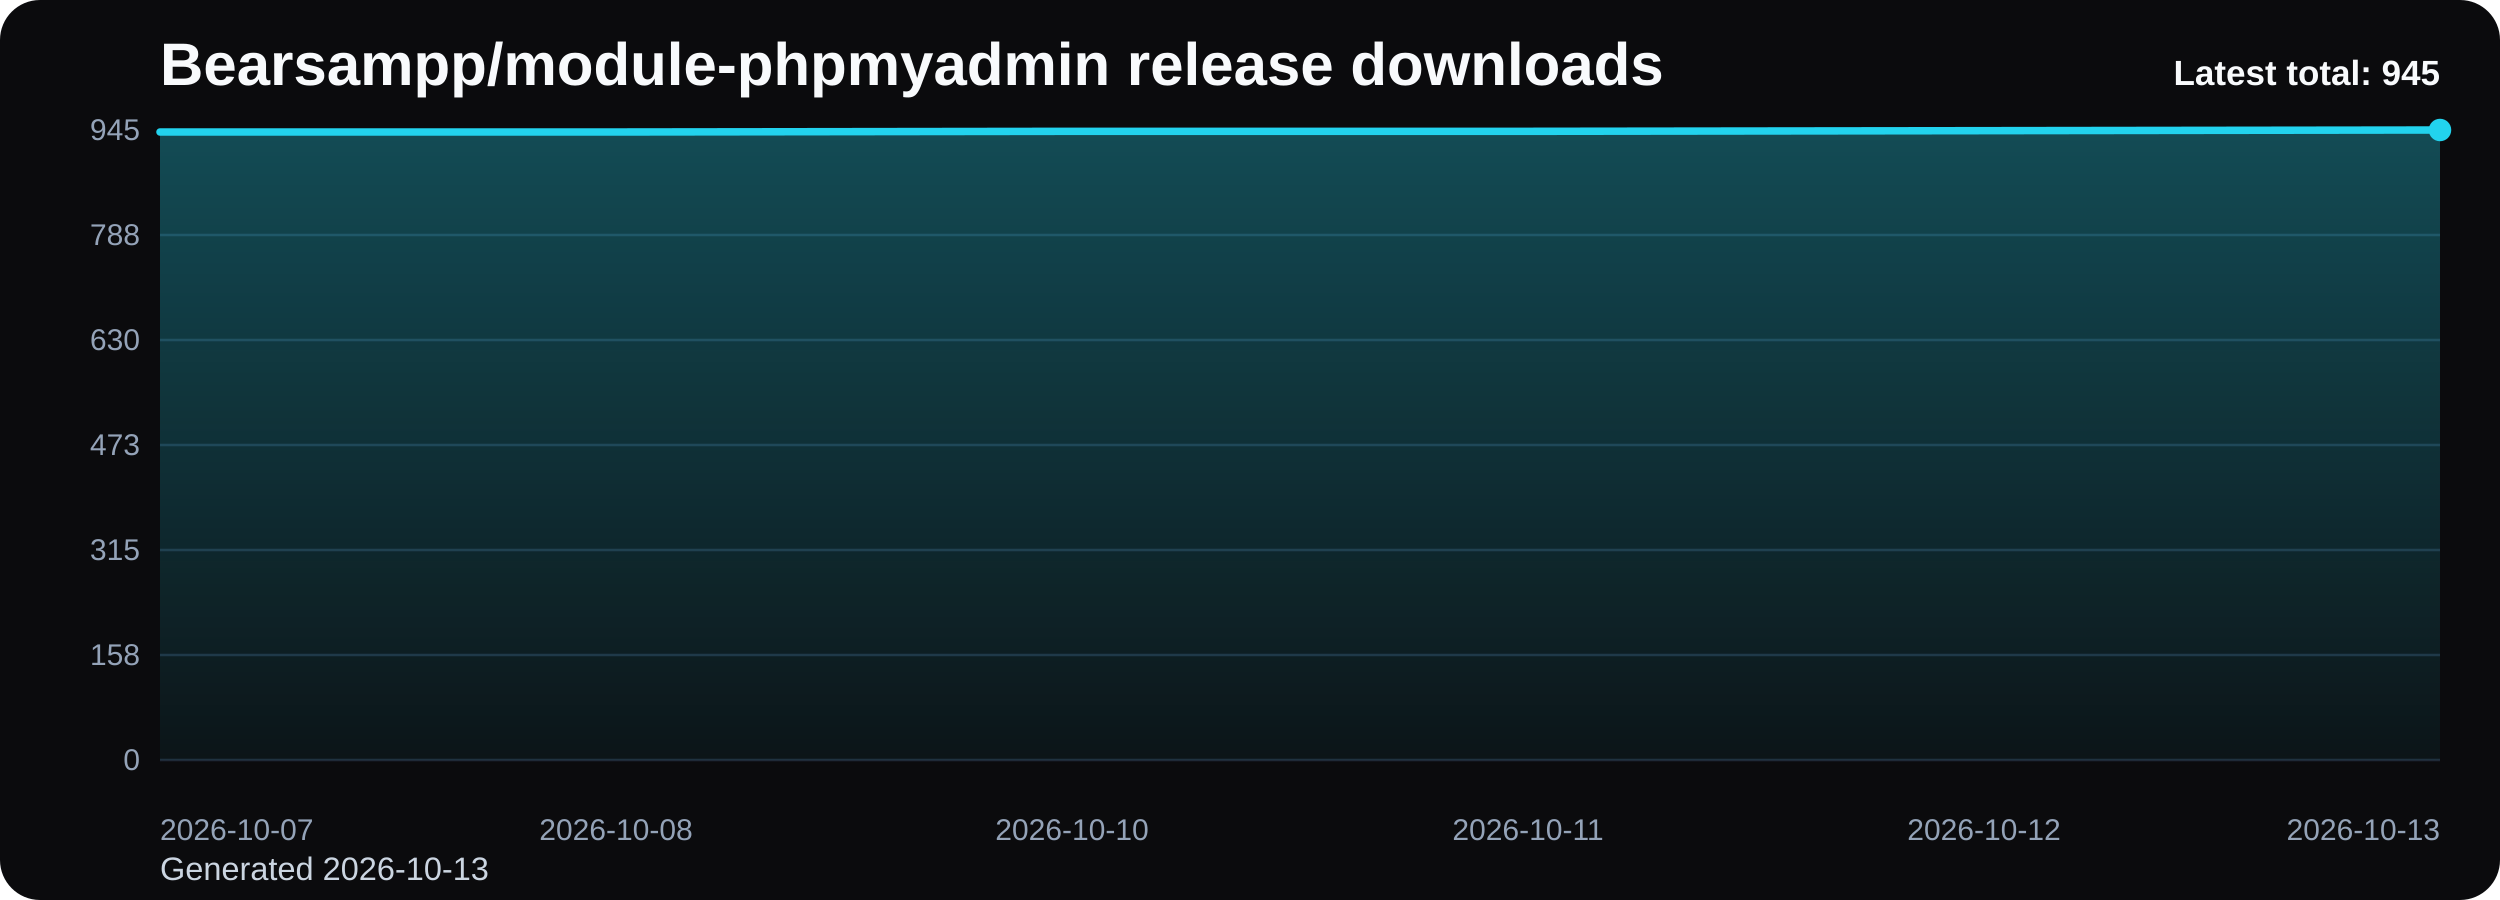
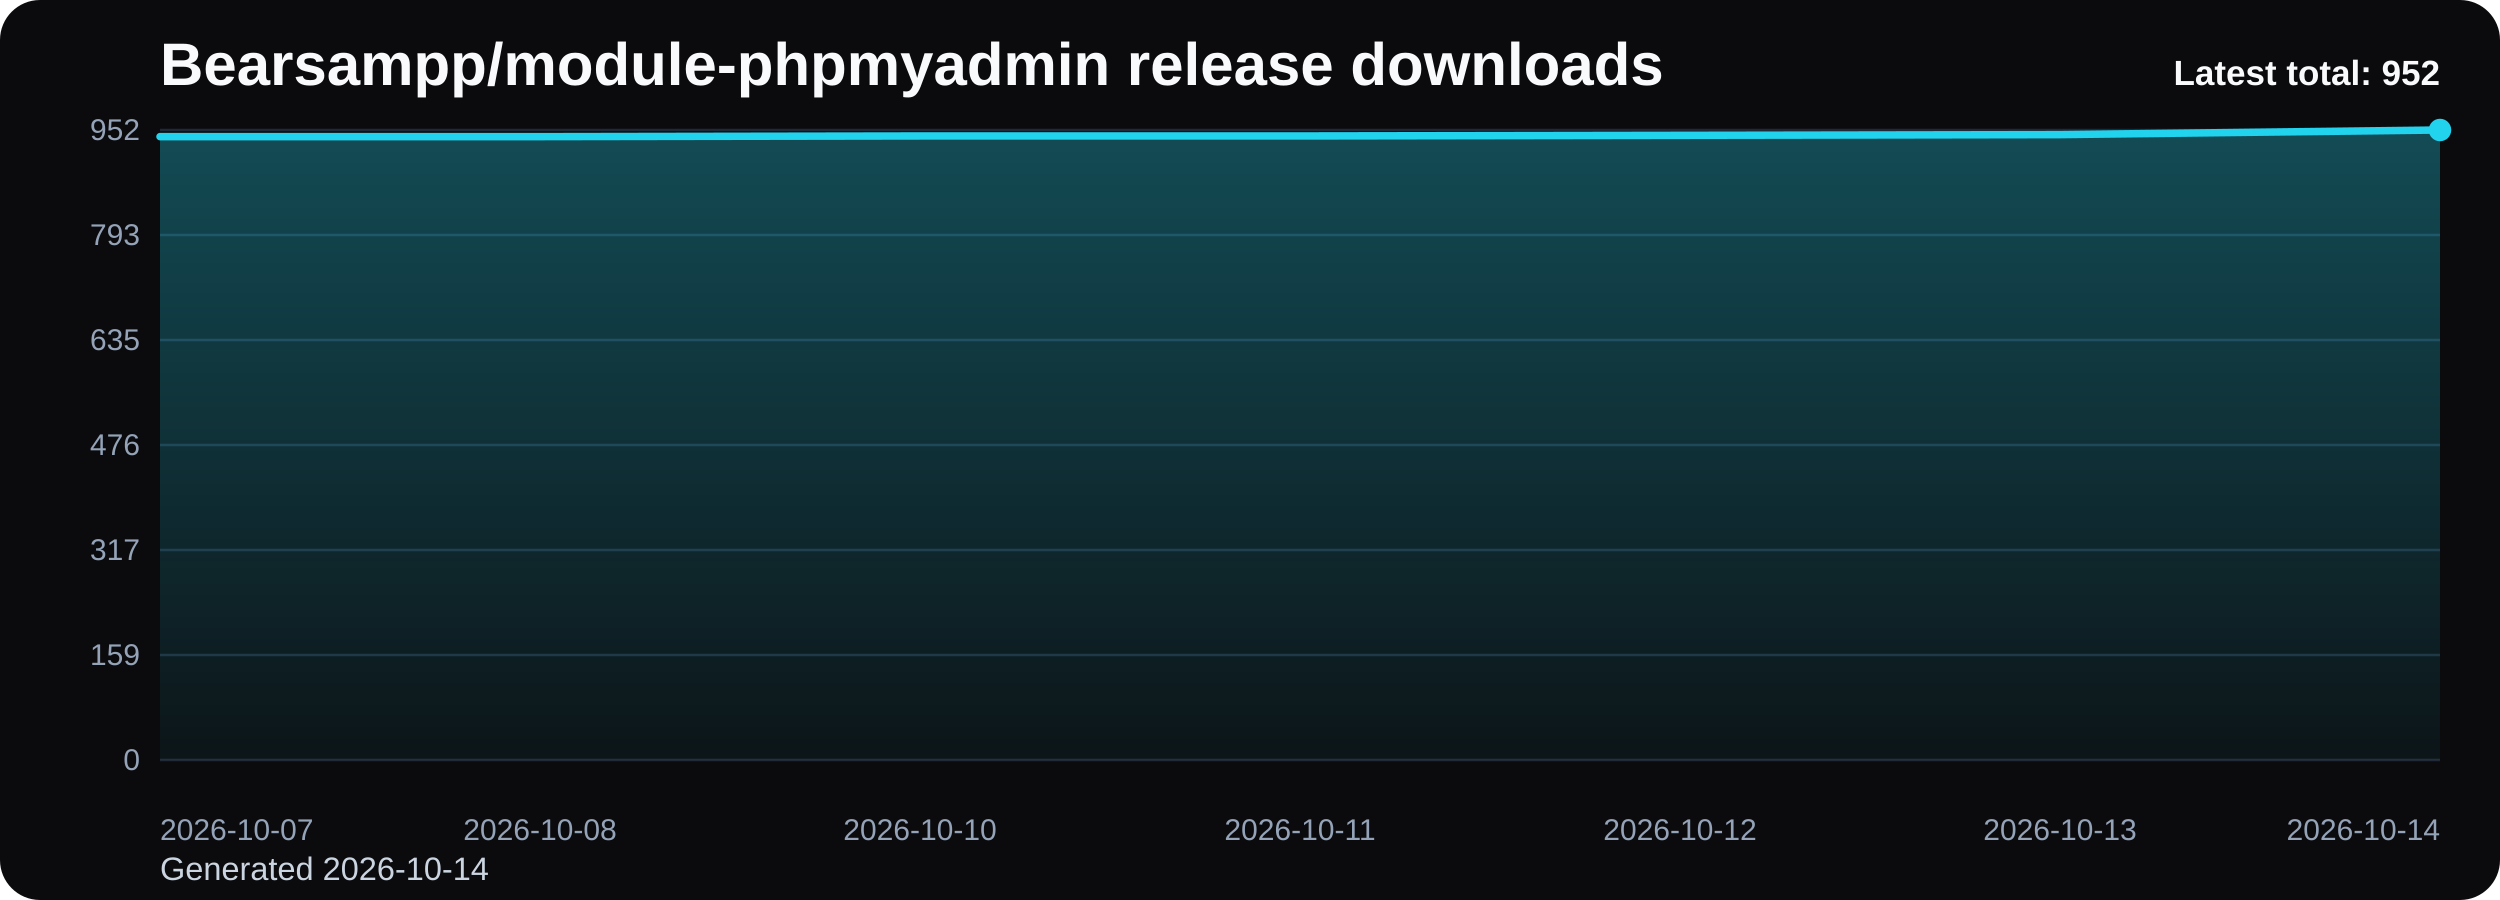
<svg xmlns="http://www.w3.org/2000/svg" viewBox="0 0 1000 360" role="img" aria-label="Bearsampp/module-phpmyadmin release downloads chart">
  <defs>
    <linearGradient id="fill-total-trend-black" x1="0" y1="0" x2="0" y2="1">
      <stop offset="0%" stop-color="#22d3ee" stop-opacity="0.32" />
      <stop offset="100%" stop-color="#22d3ee" stop-opacity="0.05" />
    </linearGradient>
    <style>
      .bg { fill: #0b0b0d; }
      .title { font: 700 24px Arial, sans-serif; fill: #f8fafc; }
      .sub { font: 400 13px Arial, sans-serif; fill: #cbd5e1; }
      .grid { stroke: #1f2937; stroke-width: 1; }
      .axis { font: 400 12px Arial, sans-serif; fill: #94a3b8; }
      .line { fill: none; stroke: #22d3ee; stroke-width: 3; stroke-linecap: round; stroke-linejoin: round; }
      .dot { fill: #22d3ee; }
      .value { font: 600 11px Arial, sans-serif; fill: #cbd5e1; }
      .latest { font: 700 14px Arial, sans-serif; fill: #f8fafc; }
    </style>
  </defs>
  <rect class="bg" x="0" y="0" width="1000" height="360" rx="16" />
  <text class="title" x="64" y="34">Bearsampp/module-phpmyadmin release downloads</text>
-   <text class="sub" x="64" y="352">Generated 2026-10-13</text>
+   <text class="sub" x="64" y="352">Generated 2026-10-14</text>
  <line x1="64" y1="52.00" x2="976" y2="52.00" class="grid" />
-   <text x="56" y="56.00" text-anchor="end" class="axis">945</text>
+   <text x="56" y="56.00" text-anchor="end" class="axis">952</text>
  <line x1="64" y1="94.00" x2="976" y2="94.00" class="grid" />
-   <text x="56" y="98.00" text-anchor="end" class="axis">788</text>
+   <text x="56" y="98.00" text-anchor="end" class="axis">793</text>
  <line x1="64" y1="136.00" x2="976" y2="136.00" class="grid" />
-   <text x="56" y="140.00" text-anchor="end" class="axis">630</text>
+   <text x="56" y="140.00" text-anchor="end" class="axis">635</text>
  <line x1="64" y1="178.00" x2="976" y2="178.00" class="grid" />
-   <text x="56" y="182.00" text-anchor="end" class="axis">473</text>
+   <text x="56" y="182.00" text-anchor="end" class="axis">476</text>
  <line x1="64" y1="220.00" x2="976" y2="220.00" class="grid" />
-   <text x="56" y="224.00" text-anchor="end" class="axis">315</text>
+   <text x="56" y="224.00" text-anchor="end" class="axis">317</text>
  <line x1="64" y1="262.00" x2="976" y2="262.00" class="grid" />
-   <text x="56" y="266.00" text-anchor="end" class="axis">158</text>
+   <text x="56" y="266.00" text-anchor="end" class="axis">159</text>
  <line x1="64" y1="304.00" x2="976" y2="304.00" class="grid" />
  <text x="56" y="308.00" text-anchor="end" class="axis">0</text>
-   <path d="M 64.00 304 L 64.00 52.80 L 246.40 52.80 L 428.80 52.53 L 611.20 52.53 L 793.60 52.27 L 976.00 52.00 L 976.00 304 Z" fill="url(#fill-total-trend-black)" />
-   <polyline class="line" points="64.00,52.80 246.40,52.80 428.80,52.53 611.20,52.53 793.60,52.27 976.00,52.00" />
+   <path d="M 64.00 304 L 64.00 54.65 L 216.00 54.65 L 368.00 54.38 L 520.00 54.38 L 672.00 54.12 L 824.00 53.85 L 976.00 52.00 L 976.00 304 Z" fill="url(#fill-total-trend-black)" />
+   <polyline class="line" points="64.00,54.65 216.00,54.65 368.00,54.38 520.00,54.38 672.00,54.12 824.00,53.85 976.00,52.00" />
  <circle class="dot" cx="976.00" cy="52.00" r="4.5" />
  <text class="axis" x="64.00" y="336" text-anchor="start">2026-10-07</text>
-   <text class="axis" x="246.40" y="336" text-anchor="middle">2026-10-08</text>
-   <text class="axis" x="428.80" y="336" text-anchor="middle">2026-10-10</text>
-   <text class="axis" x="611.20" y="336" text-anchor="middle">2026-10-11</text>
-   <text class="axis" x="793.60" y="336" text-anchor="middle">2026-10-12</text>
-   <text class="axis" x="976.00" y="336" text-anchor="end">2026-10-13</text>
-   <text class="latest" x="976" y="34" text-anchor="end">Latest total: 945</text>
+   <text class="axis" x="216.00" y="336" text-anchor="middle">2026-10-08</text>
+   <text class="axis" x="368.00" y="336" text-anchor="middle">2026-10-10</text>
+   <text class="axis" x="520.00" y="336" text-anchor="middle">2026-10-11</text>
+   <text class="axis" x="672.00" y="336" text-anchor="middle">2026-10-12</text>
+   <text class="axis" x="824.00" y="336" text-anchor="middle">2026-10-13</text>
+   <text class="axis" x="976.00" y="336" text-anchor="end">2026-10-14</text>
+   <text class="latest" x="976" y="34" text-anchor="end">Latest total: 952</text>
</svg>
